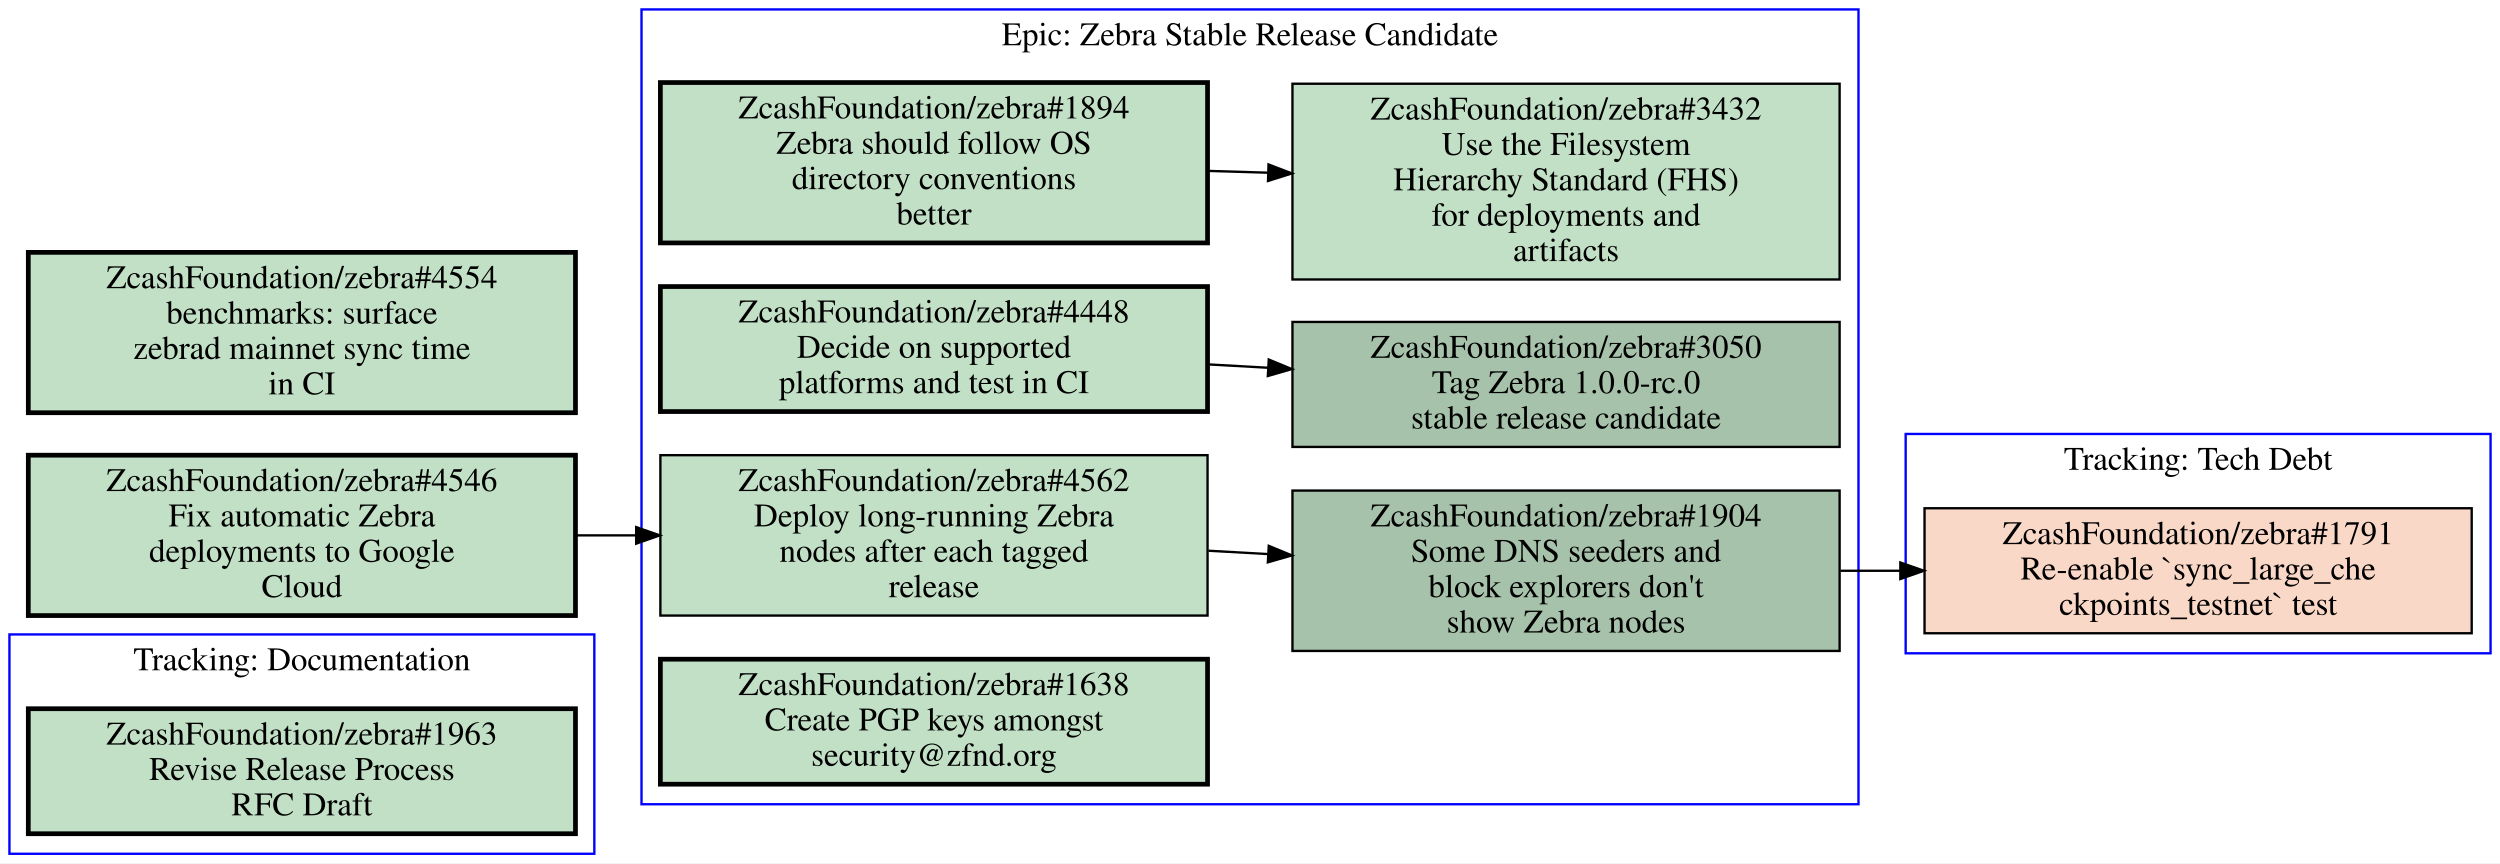
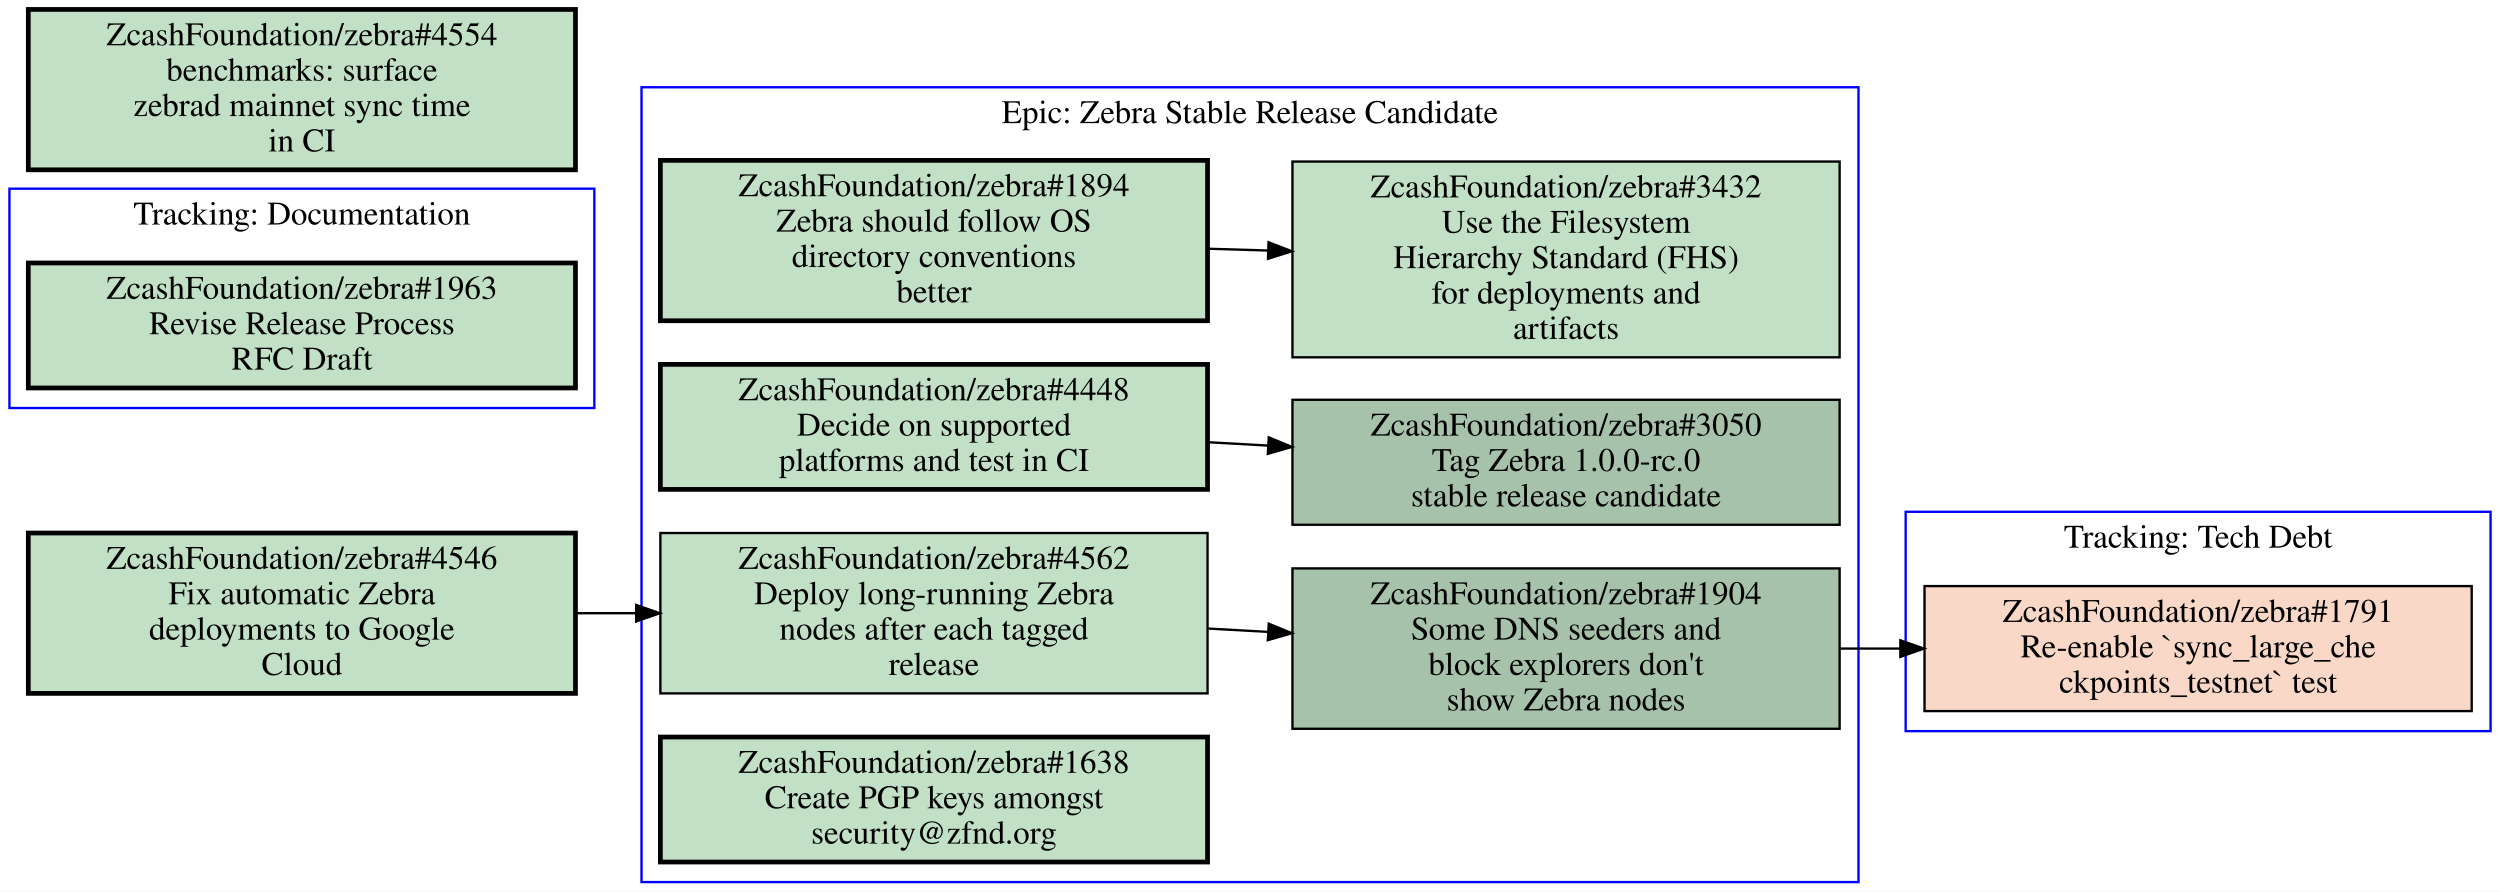
- <svg xmlns="http://www.w3.org/2000/svg" xmlns:xlink="http://www.w3.org/1999/xlink" width="1060pt" height="366pt" viewBox="0.00 0.00 1060.00 366.00">
-   <g id="graph0" class="graph" transform="scale(1 1) rotate(0) translate(4 362)">
-     <polygon fill="#ffffff" stroke="transparent" points="-4,4 -4,-362 1056,-362 1056,4 -4,4" />
+ <svg xmlns="http://www.w3.org/2000/svg" xmlns:xlink="http://www.w3.org/1999/xlink" width="1060pt" height="378pt" viewBox="0.00 0.00 1060.00 378.00">
+   <g id="graph0" class="graph" transform="scale(1 1) rotate(0) translate(4 374)">
+     <polygon fill="#ffffff" stroke="transparent" points="-4,4 -4,-374 1056,-374 1056,4 -4,4" />
    <g id="clust1" class="cluster">
-       <polygon fill="none" stroke="#0000ff" points="0,0 0,-93 248,-93 248,0 0,0" />
-       <text text-anchor="middle" x="124" y="-77.8" font-family="Times,serif" font-size="14.00" fill="#000000">Tracking: Documentation</text>
+       <polygon fill="none" stroke="#0000ff" points="268,0 268,-337 784,-337 784,0 268,0" />
+       <text text-anchor="middle" x="526" y="-321.8" font-family="Times,serif" font-size="14.00" fill="#000000">Epic: Zebra Stable Release Candidate</text>
    </g>
    <g id="clust2" class="cluster">
-       <polygon fill="none" stroke="#0000ff" points="804,-85 804,-178 1052,-178 1052,-85 804,-85" />
-       <text text-anchor="middle" x="928" y="-162.8" font-family="Times,serif" font-size="14.00" fill="#000000">Tracking: Tech Debt</text>
+       <polygon fill="none" stroke="#0000ff" points="0,-201 0,-294 248,-294 248,-201 0,-201" />
+       <text text-anchor="middle" x="124" y="-278.8" font-family="Times,serif" font-size="14.00" fill="#000000">Tracking: Documentation</text>
    </g>
    <g id="clust3" class="cluster">
-       <polygon fill="none" stroke="#0000ff" points="268,-21 268,-358 784,-358 784,-21 268,-21" />
-       <text text-anchor="middle" x="526" y="-342.8" font-family="Times,serif" font-size="14.00" fill="#000000">Epic: Zebra Stable Release Candidate</text>
+       <polygon fill="none" stroke="#0000ff" points="804,-64 804,-157 1052,-157 1052,-64 804,-64" />
+       <text text-anchor="middle" x="928" y="-141.8" font-family="Times,serif" font-size="14.00" fill="#000000">Tracking: Tech Debt</text>
    </g>
    <g id="node1" class="node open">
      <g id="a_node1">
-         <a xlink:href="https://github.com/ZcashFoundation/zebra/issues/1963" xlink:title="ZcashFoundation/zebra#1963&#10;Revise Release Process&#10;RFC Draft" target="_blank">
-           <polygon fill="#c2e0c6" stroke="#000000" stroke-width="2" points="240,-61.5 8,-61.5 8,-8.5 240,-8.5 240,-61.5" />
-           <text text-anchor="middle" x="124" y="-46.3" font-family="Times,serif" font-size="14.00" fill="#000000">ZcashFoundation/zebra#1963</text>
-           <text text-anchor="middle" x="124" y="-31.3" font-family="Times,serif" font-size="14.00" fill="#000000">Revise Release Process</text>
-           <text text-anchor="middle" x="124" y="-16.3" font-family="Times,serif" font-size="14.00" fill="#000000">RFC Draft</text>
+         <a xlink:href="https://github.com/ZcashFoundation/zebra/issues/1894" xlink:title="ZcashFoundation/zebra#1894&#10;Zebra should follow OS&#10;directory conventions&#10;better" target="_blank">
+           <polygon fill="#c2e0c6" stroke="#000000" stroke-width="2" points="508,-306 276,-306 276,-238 508,-238 508,-306" />
+           <text text-anchor="middle" x="392" y="-290.8" font-family="Times,serif" font-size="14.00" fill="#000000">ZcashFoundation/zebra#1894</text>
+           <text text-anchor="middle" x="392" y="-275.8" font-family="Times,serif" font-size="14.00" fill="#000000">Zebra should follow OS</text>
+           <text text-anchor="middle" x="392" y="-260.8" font-family="Times,serif" font-size="14.00" fill="#000000">directory conventions</text>
+           <text text-anchor="middle" x="392" y="-245.8" font-family="Times,serif" font-size="14.00" fill="#000000">better</text>
        </a>
      </g>
    </g>
-     <g id="node2" class="node closed">
+     <g id="node2" class="node open">
      <g id="a_node2">
-         <a xlink:href="https://github.com/ZcashFoundation/zebra/issues/1791" xlink:title="ZcashFoundation/zebra#1791&#10;Re-enable `sync_large_che&#10;ckpoints_testnet` test" target="_blank">
-           <polygon fill="#fad8c7" stroke="#000000" points="1044,-146.5 812,-146.5 812,-93.5 1044,-93.5 1044,-146.5" />
-           <text text-anchor="middle" x="928" y="-131.3" font-family="Times,serif" font-size="14.00" fill="#000000">ZcashFoundation/zebra#1791</text>
-           <text text-anchor="middle" x="928" y="-116.3" font-family="Times,serif" font-size="14.00" fill="#000000">Re-enable `sync_large_che</text>
-           <text text-anchor="middle" x="928" y="-101.3" font-family="Times,serif" font-size="14.00" fill="#000000">ckpoints_testnet` test</text>
+         <a xlink:href="https://github.com/ZcashFoundation/zebra/issues/3432" xlink:title="ZcashFoundation/zebra#3432&#10;Use the Filesystem&#10;Hierarchy Standard (FHS)&#10;for deployments and&#10;artifacts" target="_blank">
+           <polygon fill="#c2e0c6" stroke="#000000" points="776,-305.5 544,-305.5 544,-222.5 776,-222.5 776,-305.5" />
+           <text text-anchor="middle" x="660" y="-290.3" font-family="Times,serif" font-size="14.00" fill="#000000">ZcashFoundation/zebra#3432</text>
+           <text text-anchor="middle" x="660" y="-275.3" font-family="Times,serif" font-size="14.00" fill="#000000">Use the Filesystem</text>
+           <text text-anchor="middle" x="660" y="-260.3" font-family="Times,serif" font-size="14.00" fill="#000000">Hierarchy Standard (FHS)</text>
+           <text text-anchor="middle" x="660" y="-245.3" font-family="Times,serif" font-size="14.00" fill="#000000">for deployments and</text>
+           <text text-anchor="middle" x="660" y="-230.3" font-family="Times,serif" font-size="14.00" fill="#000000">artifacts</text>
        </a>
      </g>
    </g>
+     <g id="edge1" class="edge">
+       <path fill="none" stroke="#000000" d="M508.38,-268.53C516.71,-268.28 525.14,-268.03 533.53,-267.78" />
+       <polygon fill="#000000" stroke="#000000" points="533.851,-271.272 543.74,-267.47 533.638,-264.275 533.851,-271.272" />
+     </g>
    <g id="node3" class="node open">
      <g id="a_node3">
-         <a xlink:href="https://github.com/ZcashFoundation/zebra/issues/1894" xlink:title="ZcashFoundation/zebra#1894&#10;Zebra should follow OS&#10;directory conventions&#10;better" target="_blank">
-           <polygon fill="#c2e0c6" stroke="#000000" stroke-width="2" points="508,-327 276,-327 276,-259 508,-259 508,-327" />
-           <text text-anchor="middle" x="392" y="-311.8" font-family="Times,serif" font-size="14.00" fill="#000000">ZcashFoundation/zebra#1894</text>
-           <text text-anchor="middle" x="392" y="-296.8" font-family="Times,serif" font-size="14.00" fill="#000000">Zebra should follow OS</text>
-           <text text-anchor="middle" x="392" y="-281.8" font-family="Times,serif" font-size="14.00" fill="#000000">directory conventions</text>
-           <text text-anchor="middle" x="392" y="-266.8" font-family="Times,serif" font-size="14.00" fill="#000000">better</text>
+         <a xlink:href="https://github.com/ZcashFoundation/zebra/issues/3050" xlink:title="ZcashFoundation/zebra#3050&#10;Tag Zebra 1.0.0-rc.0&#10;stable release candidate" target="_blank">
+           <polygon fill="#a7c2aa" stroke="#000000" points="776,-204.5 544,-204.5 544,-151.5 776,-151.5 776,-204.5" />
+           <text text-anchor="middle" x="660" y="-189.3" font-family="Times,serif" font-size="14.00" fill="#000000">ZcashFoundation/zebra#3050</text>
+           <text text-anchor="middle" x="660" y="-174.3" font-family="Times,serif" font-size="14.00" fill="#000000">Tag Zebra 1.0.0-rc.0</text>
+           <text text-anchor="middle" x="660" y="-159.3" font-family="Times,serif" font-size="14.00" fill="#000000">stable release candidate</text>
        </a>
      </g>
    </g>
    <g id="node4" class="node open">
      <g id="a_node4">
-         <a xlink:href="https://github.com/ZcashFoundation/zebra/issues/3432" xlink:title="ZcashFoundation/zebra#3432&#10;Use the Filesystem&#10;Hierarchy Standard (FHS)&#10;for deployments and&#10;artifacts" target="_blank">
-           <polygon fill="#c2e0c6" stroke="#000000" points="776,-326.5 544,-326.5 544,-243.5 776,-243.5 776,-326.5" />
-           <text text-anchor="middle" x="660" y="-311.3" font-family="Times,serif" font-size="14.00" fill="#000000">ZcashFoundation/zebra#3432</text>
-           <text text-anchor="middle" x="660" y="-296.3" font-family="Times,serif" font-size="14.00" fill="#000000">Use the Filesystem</text>
-           <text text-anchor="middle" x="660" y="-281.3" font-family="Times,serif" font-size="14.00" fill="#000000">Hierarchy Standard (FHS)</text>
-           <text text-anchor="middle" x="660" y="-266.3" font-family="Times,serif" font-size="14.00" fill="#000000">for deployments and</text>
-           <text text-anchor="middle" x="660" y="-251.3" font-family="Times,serif" font-size="14.00" fill="#000000">artifacts</text>
+         <a xlink:href="https://github.com/ZcashFoundation/zebra/issues/1904" xlink:title="ZcashFoundation/zebra#1904&#10;Some DNS seeders and&#10;block explorers don't&#10;show Zebra nodes" target="_blank">
+           <polygon fill="#a7c2aa" stroke="#000000" points="776,-133 544,-133 544,-65 776,-65 776,-133" />
+           <text text-anchor="middle" x="660" y="-117.8" font-family="Times,serif" font-size="14.00" fill="#000000">ZcashFoundation/zebra#1904</text>
+           <text text-anchor="middle" x="660" y="-102.8" font-family="Times,serif" font-size="14.00" fill="#000000">Some DNS seeders and</text>
+           <text text-anchor="middle" x="660" y="-87.8" font-family="Times,serif" font-size="14.00" fill="#000000">block explorers don't</text>
+           <text text-anchor="middle" x="660" y="-72.8" font-family="Times,serif" font-size="14.00" fill="#000000">show Zebra nodes</text>
        </a>
      </g>
    </g>
-     <g id="edge1" class="edge">
-       <path fill="none" stroke="#000000" d="M508.38,-289.53C516.71,-289.28 525.14,-289.03 533.53,-288.78" />
-       <polygon fill="#000000" stroke="#000000" points="533.851,-292.272 543.74,-288.47 533.638,-285.275 533.851,-292.272" />
-     </g>
-     <g id="node5" class="node open">
-       <g id="a_node5">
-         <a xlink:href="https://github.com/ZcashFoundation/zebra/issues/3050" xlink:title="ZcashFoundation/zebra#3050&#10;Tag Zebra 1.0.0-rc.0&#10;stable release candidate" target="_blank">
-           <polygon fill="#a7c2aa" stroke="#000000" points="776,-225.5 544,-225.5 544,-172.5 776,-172.5 776,-225.5" />
-           <text text-anchor="middle" x="660" y="-210.3" font-family="Times,serif" font-size="14.00" fill="#000000">ZcashFoundation/zebra#3050</text>
-           <text text-anchor="middle" x="660" y="-195.3" font-family="Times,serif" font-size="14.00" fill="#000000">Tag Zebra 1.0.0-rc.0</text>
-           <text text-anchor="middle" x="660" y="-180.3" font-family="Times,serif" font-size="14.00" fill="#000000">stable release candidate</text>
-         </a>
-       </g>
-     </g>
-     <g id="node6" class="node open">
-       <g id="a_node6">
-         <a xlink:href="https://github.com/ZcashFoundation/zebra/issues/1904" xlink:title="ZcashFoundation/zebra#1904&#10;Some DNS seeders and&#10;block explorers don't&#10;show Zebra nodes" target="_blank">
-           <polygon fill="#a7c2aa" stroke="#000000" points="776,-154 544,-154 544,-86 776,-86 776,-154" />
-           <text text-anchor="middle" x="660" y="-138.8" font-family="Times,serif" font-size="14.00" fill="#000000">ZcashFoundation/zebra#1904</text>
-           <text text-anchor="middle" x="660" y="-123.8" font-family="Times,serif" font-size="14.00" fill="#000000">Some DNS seeders and</text>
-           <text text-anchor="middle" x="660" y="-108.8" font-family="Times,serif" font-size="14.00" fill="#000000">block explorers don't</text>
-           <text text-anchor="middle" x="660" y="-93.8" font-family="Times,serif" font-size="14.00" fill="#000000">show Zebra nodes</text>
+     <g id="node9" class="node closed">
+       <g id="a_node9">
+         <a xlink:href="https://github.com/ZcashFoundation/zebra/issues/1791" xlink:title="ZcashFoundation/zebra#1791&#10;Re-enable `sync_large_che&#10;ckpoints_testnet` test" target="_blank">
+           <polygon fill="#fad8c7" stroke="#000000" points="1044,-125.5 812,-125.5 812,-72.5 1044,-72.5 1044,-125.5" />
+           <text text-anchor="middle" x="928" y="-110.3" font-family="Times,serif" font-size="14.00" fill="#000000">ZcashFoundation/zebra#1791</text>
+           <text text-anchor="middle" x="928" y="-95.3" font-family="Times,serif" font-size="14.00" fill="#000000">Re-enable `sync_large_che</text>
+           <text text-anchor="middle" x="928" y="-80.3" font-family="Times,serif" font-size="14.00" fill="#000000">ckpoints_testnet` test</text>
        </a>
      </g>
    </g>
    <g id="edge4" class="edge">
-       <path fill="none" stroke="#000000" d="M776.38,-120C784.71,-120 793.14,-120 801.53,-120" />
-       <polygon fill="#000000" stroke="#000000" points="801.74,-123.5 811.74,-120 801.74,-116.5 801.74,-123.5" />
+       <path fill="none" stroke="#000000" d="M776.38,-99C784.71,-99 793.14,-99 801.53,-99" />
+       <polygon fill="#000000" stroke="#000000" points="801.74,-102.5 811.74,-99 801.74,-95.5 801.74,-102.5" />
    </g>
-     <g id="node7" class="node open">
-       <g id="a_node7">
+     <g id="node5" class="node open">
+       <g id="a_node5">
        <a xlink:href="https://github.com/ZcashFoundation/zebra/issues/4448" xlink:title="ZcashFoundation/zebra#4448&#10;Decide on supported&#10;platforms and test in CI" target="_blank">
-           <polygon fill="#c2e0c6" stroke="#000000" stroke-width="2" points="508,-240.5 276,-240.5 276,-187.5 508,-187.5 508,-240.5" />
-           <text text-anchor="middle" x="392" y="-225.3" font-family="Times,serif" font-size="14.00" fill="#000000">ZcashFoundation/zebra#4448</text>
-           <text text-anchor="middle" x="392" y="-210.3" font-family="Times,serif" font-size="14.00" fill="#000000">Decide on supported</text>
-           <text text-anchor="middle" x="392" y="-195.3" font-family="Times,serif" font-size="14.00" fill="#000000">platforms and test in CI</text>
+           <polygon fill="#c2e0c6" stroke="#000000" stroke-width="2" points="508,-219.5 276,-219.5 276,-166.5 508,-166.5 508,-219.5" />
+           <text text-anchor="middle" x="392" y="-204.3" font-family="Times,serif" font-size="14.00" fill="#000000">ZcashFoundation/zebra#4448</text>
+           <text text-anchor="middle" x="392" y="-189.3" font-family="Times,serif" font-size="14.00" fill="#000000">Decide on supported</text>
+           <text text-anchor="middle" x="392" y="-174.3" font-family="Times,serif" font-size="14.00" fill="#000000">platforms and test in CI</text>
        </a>
      </g>
    </g>
    <g id="edge2" class="edge">
-       <path fill="none" stroke="#000000" d="M508.38,-207.49C516.71,-207.02 525.14,-206.55 533.53,-206.08" />
-       <polygon fill="#000000" stroke="#000000" points="533.951,-209.562 543.74,-205.51 533.56,-202.573 533.951,-209.562" />
+       <path fill="none" stroke="#000000" d="M508.38,-186.49C516.71,-186.02 525.14,-185.55 533.53,-185.08" />
+       <polygon fill="#000000" stroke="#000000" points="533.951,-188.562 543.74,-184.51 533.56,-181.573 533.951,-188.562" />
    </g>
-     <g id="node8" class="node open">
-       <g id="a_node8">
+     <g id="node6" class="node open">
+       <g id="a_node6">
        <a xlink:href="https://github.com/ZcashFoundation/zebra/issues/4562" xlink:title="ZcashFoundation/zebra#4562&#10;Deploy long-running Zebra&#10;nodes after each tagged&#10;release" target="_blank">
-           <polygon fill="#c2e0c6" stroke="#000000" points="508,-169 276,-169 276,-101 508,-101 508,-169" />
-           <text text-anchor="middle" x="392" y="-153.8" font-family="Times,serif" font-size="14.00" fill="#000000">ZcashFoundation/zebra#4562</text>
-           <text text-anchor="middle" x="392" y="-138.8" font-family="Times,serif" font-size="14.00" fill="#000000">Deploy long-running Zebra</text>
-           <text text-anchor="middle" x="392" y="-123.8" font-family="Times,serif" font-size="14.00" fill="#000000">nodes after each tagged</text>
-           <text text-anchor="middle" x="392" y="-108.8" font-family="Times,serif" font-size="14.00" fill="#000000">release</text>
+           <polygon fill="#c2e0c6" stroke="#000000" points="508,-148 276,-148 276,-80 508,-80 508,-148" />
+           <text text-anchor="middle" x="392" y="-132.8" font-family="Times,serif" font-size="14.00" fill="#000000">ZcashFoundation/zebra#4562</text>
+           <text text-anchor="middle" x="392" y="-117.8" font-family="Times,serif" font-size="14.00" fill="#000000">Deploy long-running Zebra</text>
+           <text text-anchor="middle" x="392" y="-102.8" font-family="Times,serif" font-size="14.00" fill="#000000">nodes after each tagged</text>
+           <text text-anchor="middle" x="392" y="-87.8" font-family="Times,serif" font-size="14.00" fill="#000000">release</text>
        </a>
      </g>
    </g>
    <g id="edge3" class="edge">
-       <path fill="none" stroke="#000000" d="M508.38,-128.49C516.71,-128.02 525.14,-127.55 533.53,-127.08" />
-       <polygon fill="#000000" stroke="#000000" points="533.951,-130.562 543.74,-126.51 533.56,-123.573 533.951,-130.562" />
+       <path fill="none" stroke="#000000" d="M508.38,-107.49C516.71,-107.02 525.14,-106.55 533.53,-106.08" />
+       <polygon fill="#000000" stroke="#000000" points="533.951,-109.562 543.74,-105.51 533.56,-102.573 533.951,-109.562" />
    </g>
-     <g id="node9" class="node open">
-       <g id="a_node9">
+     <g id="node7" class="node open">
+       <g id="a_node7">
        <a xlink:href="https://github.com/ZcashFoundation/zebra/issues/1638" xlink:title="ZcashFoundation/zebra#1638&#10;Create PGP keys amongst&#10;security@zfnd.org" target="_blank">
-           <polygon fill="#c2e0c6" stroke="#000000" stroke-width="2" points="508,-82.5 276,-82.5 276,-29.5 508,-29.5 508,-82.5" />
-           <text text-anchor="middle" x="392" y="-67.3" font-family="Times,serif" font-size="14.00" fill="#000000">ZcashFoundation/zebra#1638</text>
-           <text text-anchor="middle" x="392" y="-52.3" font-family="Times,serif" font-size="14.00" fill="#000000">Create PGP keys amongst</text>
-           <text text-anchor="middle" x="392" y="-37.3" font-family="Times,serif" font-size="14.00" fill="#000000">security@zfnd.org</text>
+           <polygon fill="#c2e0c6" stroke="#000000" stroke-width="2" points="508,-61.5 276,-61.5 276,-8.5 508,-8.5 508,-61.5" />
+           <text text-anchor="middle" x="392" y="-46.3" font-family="Times,serif" font-size="14.00" fill="#000000">ZcashFoundation/zebra#1638</text>
+           <text text-anchor="middle" x="392" y="-31.3" font-family="Times,serif" font-size="14.00" fill="#000000">Create PGP keys amongst</text>
+           <text text-anchor="middle" x="392" y="-16.3" font-family="Times,serif" font-size="14.00" fill="#000000">security@zfnd.org</text>
+         </a>
+       </g>
+     </g>
+     <g id="node8" class="node open">
+       <g id="a_node8">
+         <a xlink:href="https://github.com/ZcashFoundation/zebra/issues/1963" xlink:title="ZcashFoundation/zebra#1963&#10;Revise Release Process&#10;RFC Draft" target="_blank">
+           <polygon fill="#c2e0c6" stroke="#000000" stroke-width="2" points="240,-262.5 8,-262.5 8,-209.5 240,-209.5 240,-262.5" />
+           <text text-anchor="middle" x="124" y="-247.3" font-family="Times,serif" font-size="14.00" fill="#000000">ZcashFoundation/zebra#1963</text>
+           <text text-anchor="middle" x="124" y="-232.3" font-family="Times,serif" font-size="14.00" fill="#000000">Revise Release Process</text>
+           <text text-anchor="middle" x="124" y="-217.3" font-family="Times,serif" font-size="14.00" fill="#000000">RFC Draft</text>
        </a>
      </g>
    </g>
    <g id="node10" class="node open">
      <g id="a_node10">
        <a xlink:href="https://github.com/ZcashFoundation/zebra/issues/4554" xlink:title="ZcashFoundation/zebra#4554&#10;benchmarks: surface&#10;zebrad mainnet sync time&#10;in CI" target="_blank">
-           <polygon fill="#c2e0c6" stroke="#000000" stroke-width="2" points="240,-255 8,-255 8,-187 240,-187 240,-255" />
-           <text text-anchor="middle" x="124" y="-239.8" font-family="Times,serif" font-size="14.00" fill="#000000">ZcashFoundation/zebra#4554</text>
-           <text text-anchor="middle" x="124" y="-224.8" font-family="Times,serif" font-size="14.00" fill="#000000">benchmarks: surface</text>
-           <text text-anchor="middle" x="124" y="-209.8" font-family="Times,serif" font-size="14.00" fill="#000000">zebrad mainnet sync time</text>
-           <text text-anchor="middle" x="124" y="-194.8" font-family="Times,serif" font-size="14.00" fill="#000000">in CI</text>
+           <polygon fill="#c2e0c6" stroke="#000000" stroke-width="2" points="240,-370 8,-370 8,-302 240,-302 240,-370" />
+           <text text-anchor="middle" x="124" y="-354.8" font-family="Times,serif" font-size="14.00" fill="#000000">ZcashFoundation/zebra#4554</text>
+           <text text-anchor="middle" x="124" y="-339.8" font-family="Times,serif" font-size="14.00" fill="#000000">benchmarks: surface</text>
+           <text text-anchor="middle" x="124" y="-324.8" font-family="Times,serif" font-size="14.00" fill="#000000">zebrad mainnet sync time</text>
+           <text text-anchor="middle" x="124" y="-309.8" font-family="Times,serif" font-size="14.00" fill="#000000">in CI</text>
        </a>
      </g>
    </g>
    <g id="node11" class="node open">
      <g id="a_node11">
        <a xlink:href="https://github.com/ZcashFoundation/zebra/issues/4546" xlink:title="ZcashFoundation/zebra#4546&#10;Fix automatic Zebra&#10;deployments to Google&#10;Cloud" target="_blank">
-           <polygon fill="#c2e0c6" stroke="#000000" stroke-width="2" points="240,-169 8,-169 8,-101 240,-101 240,-169" />
-           <text text-anchor="middle" x="124" y="-153.8" font-family="Times,serif" font-size="14.00" fill="#000000">ZcashFoundation/zebra#4546</text>
-           <text text-anchor="middle" x="124" y="-138.8" font-family="Times,serif" font-size="14.00" fill="#000000">Fix automatic Zebra</text>
-           <text text-anchor="middle" x="124" y="-123.8" font-family="Times,serif" font-size="14.00" fill="#000000">deployments to Google</text>
-           <text text-anchor="middle" x="124" y="-108.8" font-family="Times,serif" font-size="14.00" fill="#000000">Cloud</text>
+           <polygon fill="#c2e0c6" stroke="#000000" stroke-width="2" points="240,-148 8,-148 8,-80 240,-80 240,-148" />
+           <text text-anchor="middle" x="124" y="-132.8" font-family="Times,serif" font-size="14.00" fill="#000000">ZcashFoundation/zebra#4546</text>
+           <text text-anchor="middle" x="124" y="-117.8" font-family="Times,serif" font-size="14.00" fill="#000000">Fix automatic Zebra</text>
+           <text text-anchor="middle" x="124" y="-102.8" font-family="Times,serif" font-size="14.00" fill="#000000">deployments to Google</text>
+           <text text-anchor="middle" x="124" y="-87.8" font-family="Times,serif" font-size="14.00" fill="#000000">Cloud</text>
        </a>
      </g>
    </g>
    <g id="edge5" class="edge">
-       <path fill="none" stroke="#000000" d="M240.38,-135C248.71,-135 257.14,-135 265.53,-135" />
-       <polygon fill="#000000" stroke="#000000" points="265.74,-138.5 275.74,-135 265.74,-131.5 265.74,-138.5" />
+       <path fill="none" stroke="#000000" d="M240.38,-114C248.71,-114 257.14,-114 265.53,-114" />
+       <polygon fill="#000000" stroke="#000000" points="265.74,-117.5 275.74,-114 265.74,-110.5 265.74,-117.5" />
    </g>
  </g>
</svg>
